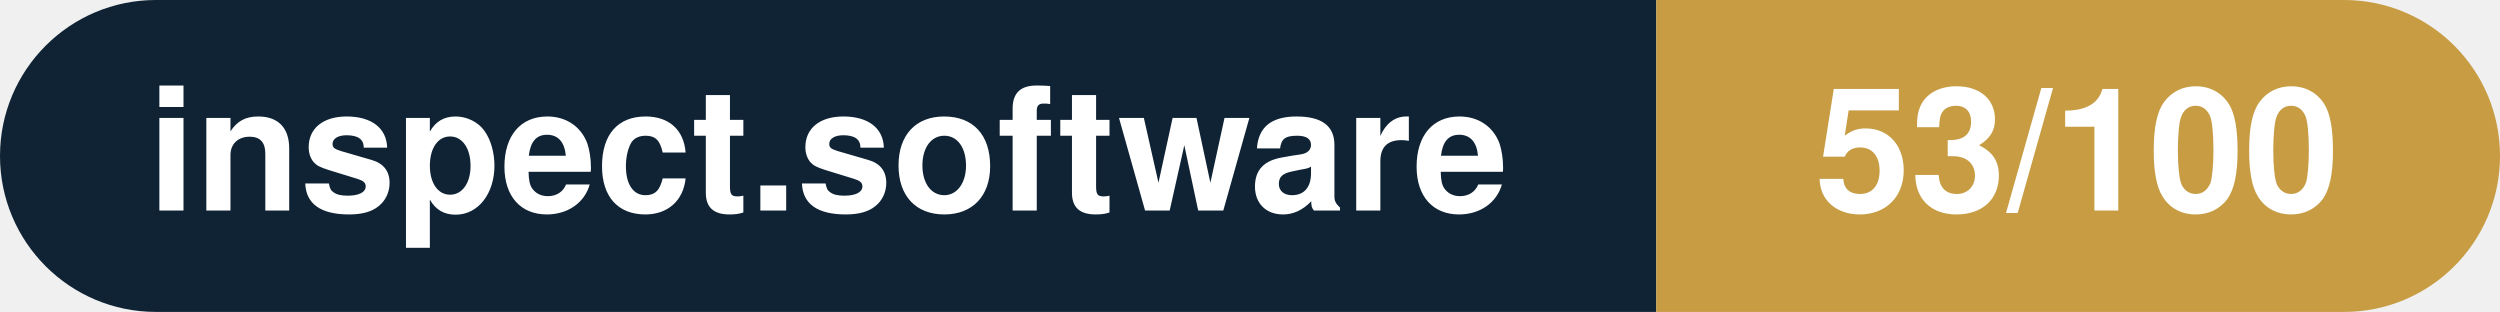
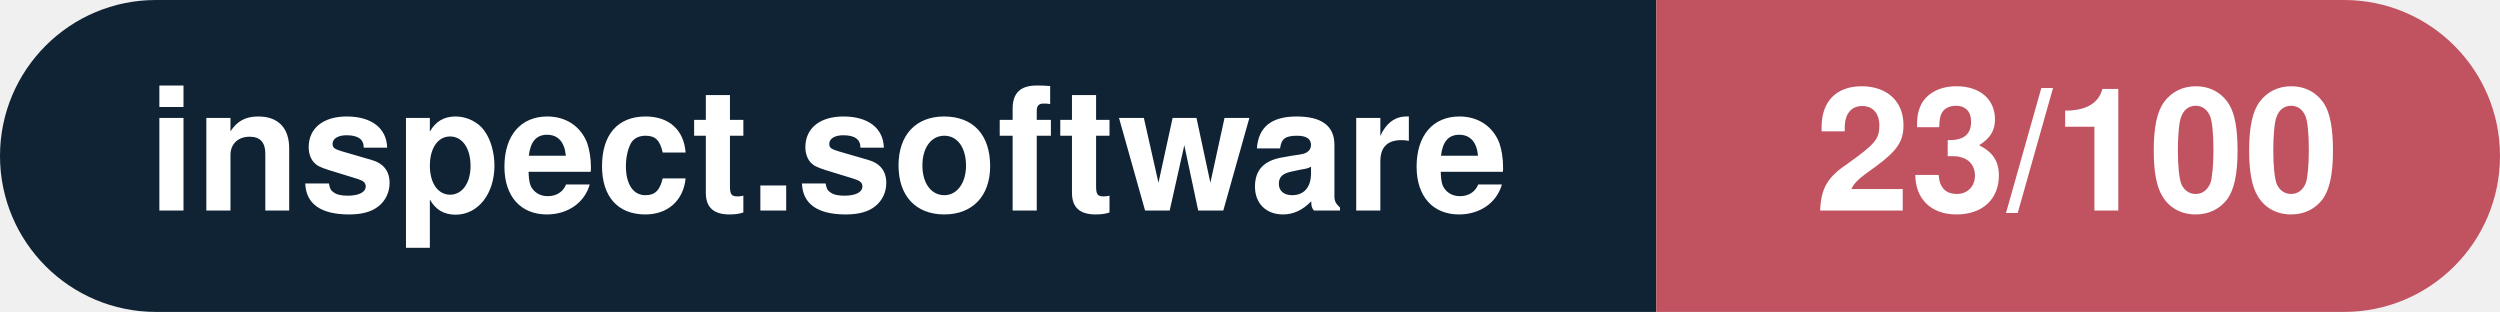
- <svg xmlns="http://www.w3.org/2000/svg" width="160.3" height="20" viewBox="0 0 160.3 20" role="img" aria-label="inspect.software: 53/100">
+ <svg xmlns="http://www.w3.org/2000/svg" width="160.3" height="20" viewBox="0 0 160.3 20" role="img" aria-label="inspect.software: 23/100">
  <clipPath id="rnd">
    <rect width="160.3" height="20" rx="10.0" fill="#fff" />
  </clipPath>
  <g clip-path="url(#rnd)">
    <rect width="106.2" height="20" fill="#0f2335" />
-     <rect x="106.2" width="54.1" height="20" fill="#c79c43" />
+     <rect x="106.2" width="54.1" height="20" fill="#c15361" />
  </g>
  <g fill="#fff" text-anchor="middle" font-family="Helvetica Neue,Helvetica,Arial,sans-serif" font-size="11">
    <text x="53.1" y="13.5" font-weight="600">inspect.software</text>
-     <text x="133.2" y="13.5" font-weight="700">53/100</text>
+     <text x="133.2" y="13.5" font-weight="700">23/100</text>
  </g>
</svg>
